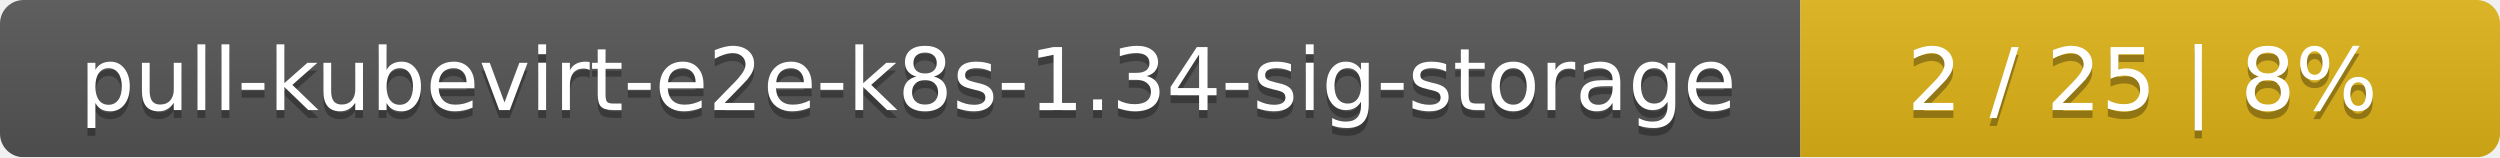
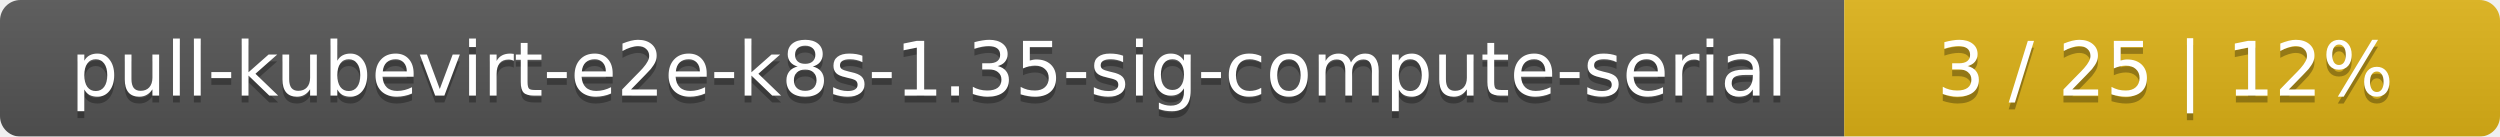
- <svg xmlns="http://www.w3.org/2000/svg" width="318" height="20">
+ <svg xmlns="http://www.w3.org/2000/svg" width="366" height="20">
  <linearGradient id="smooth" x2="0" y2="100%">
    <stop offset="0" stop-color="#bbb" stop-opacity=".1" />
    <stop offset="1" stop-opacity=".1" />
  </linearGradient>
  <mask id="round">
-     <rect width="318" height="20" rx="3" fill="#fff" />
+     <rect width="366" height="20" rx="3" fill="#fff" />
  </mask>
  <g mask="url(#round)">
-     <rect width="229" height="20" fill="#555" />
-     <rect x="229" width="89" height="20" fill="#dfb317" />
-     <rect width="318" height="20" fill="url(#smooth)" />
+     <rect width="270" height="20" fill="#555" />
+     <rect x="270" width="96" height="20" fill="#dfb317" />
+     <rect width="366" height="20" fill="url(#smooth)" />
  </g>
  <g fill="#fff" text-anchor="middle" font-family="DejaVu Sans,Verdana,Geneva,sans-serif" font-size="11">
-     <text x="115.5" y="15" fill="#010101" fill-opacity=".3">pull-kubevirt-e2e-k8s-1.34-sig-storage</text>
-     <text x="115.5" y="14">pull-kubevirt-e2e-k8s-1.34-sig-storage</text>
-     <text x="272.5" y="15" fill="#010101" fill-opacity=".3">2 / 25    |    8%</text>
-     <text x="272.5" y="14">2 / 25    |    8%</text>
+     <text x="136" y="15" fill="#010101" fill-opacity=".3">pull-kubevirt-e2e-k8s-1.35-sig-compute-serial</text>
+     <text x="136" y="14">pull-kubevirt-e2e-k8s-1.35-sig-compute-serial</text>
+     <text x="317" y="15" fill="#010101" fill-opacity=".3">3 / 25    |    12%</text>
+     <text x="317" y="14">3 / 25    |    12%</text>
  </g>
</svg>
